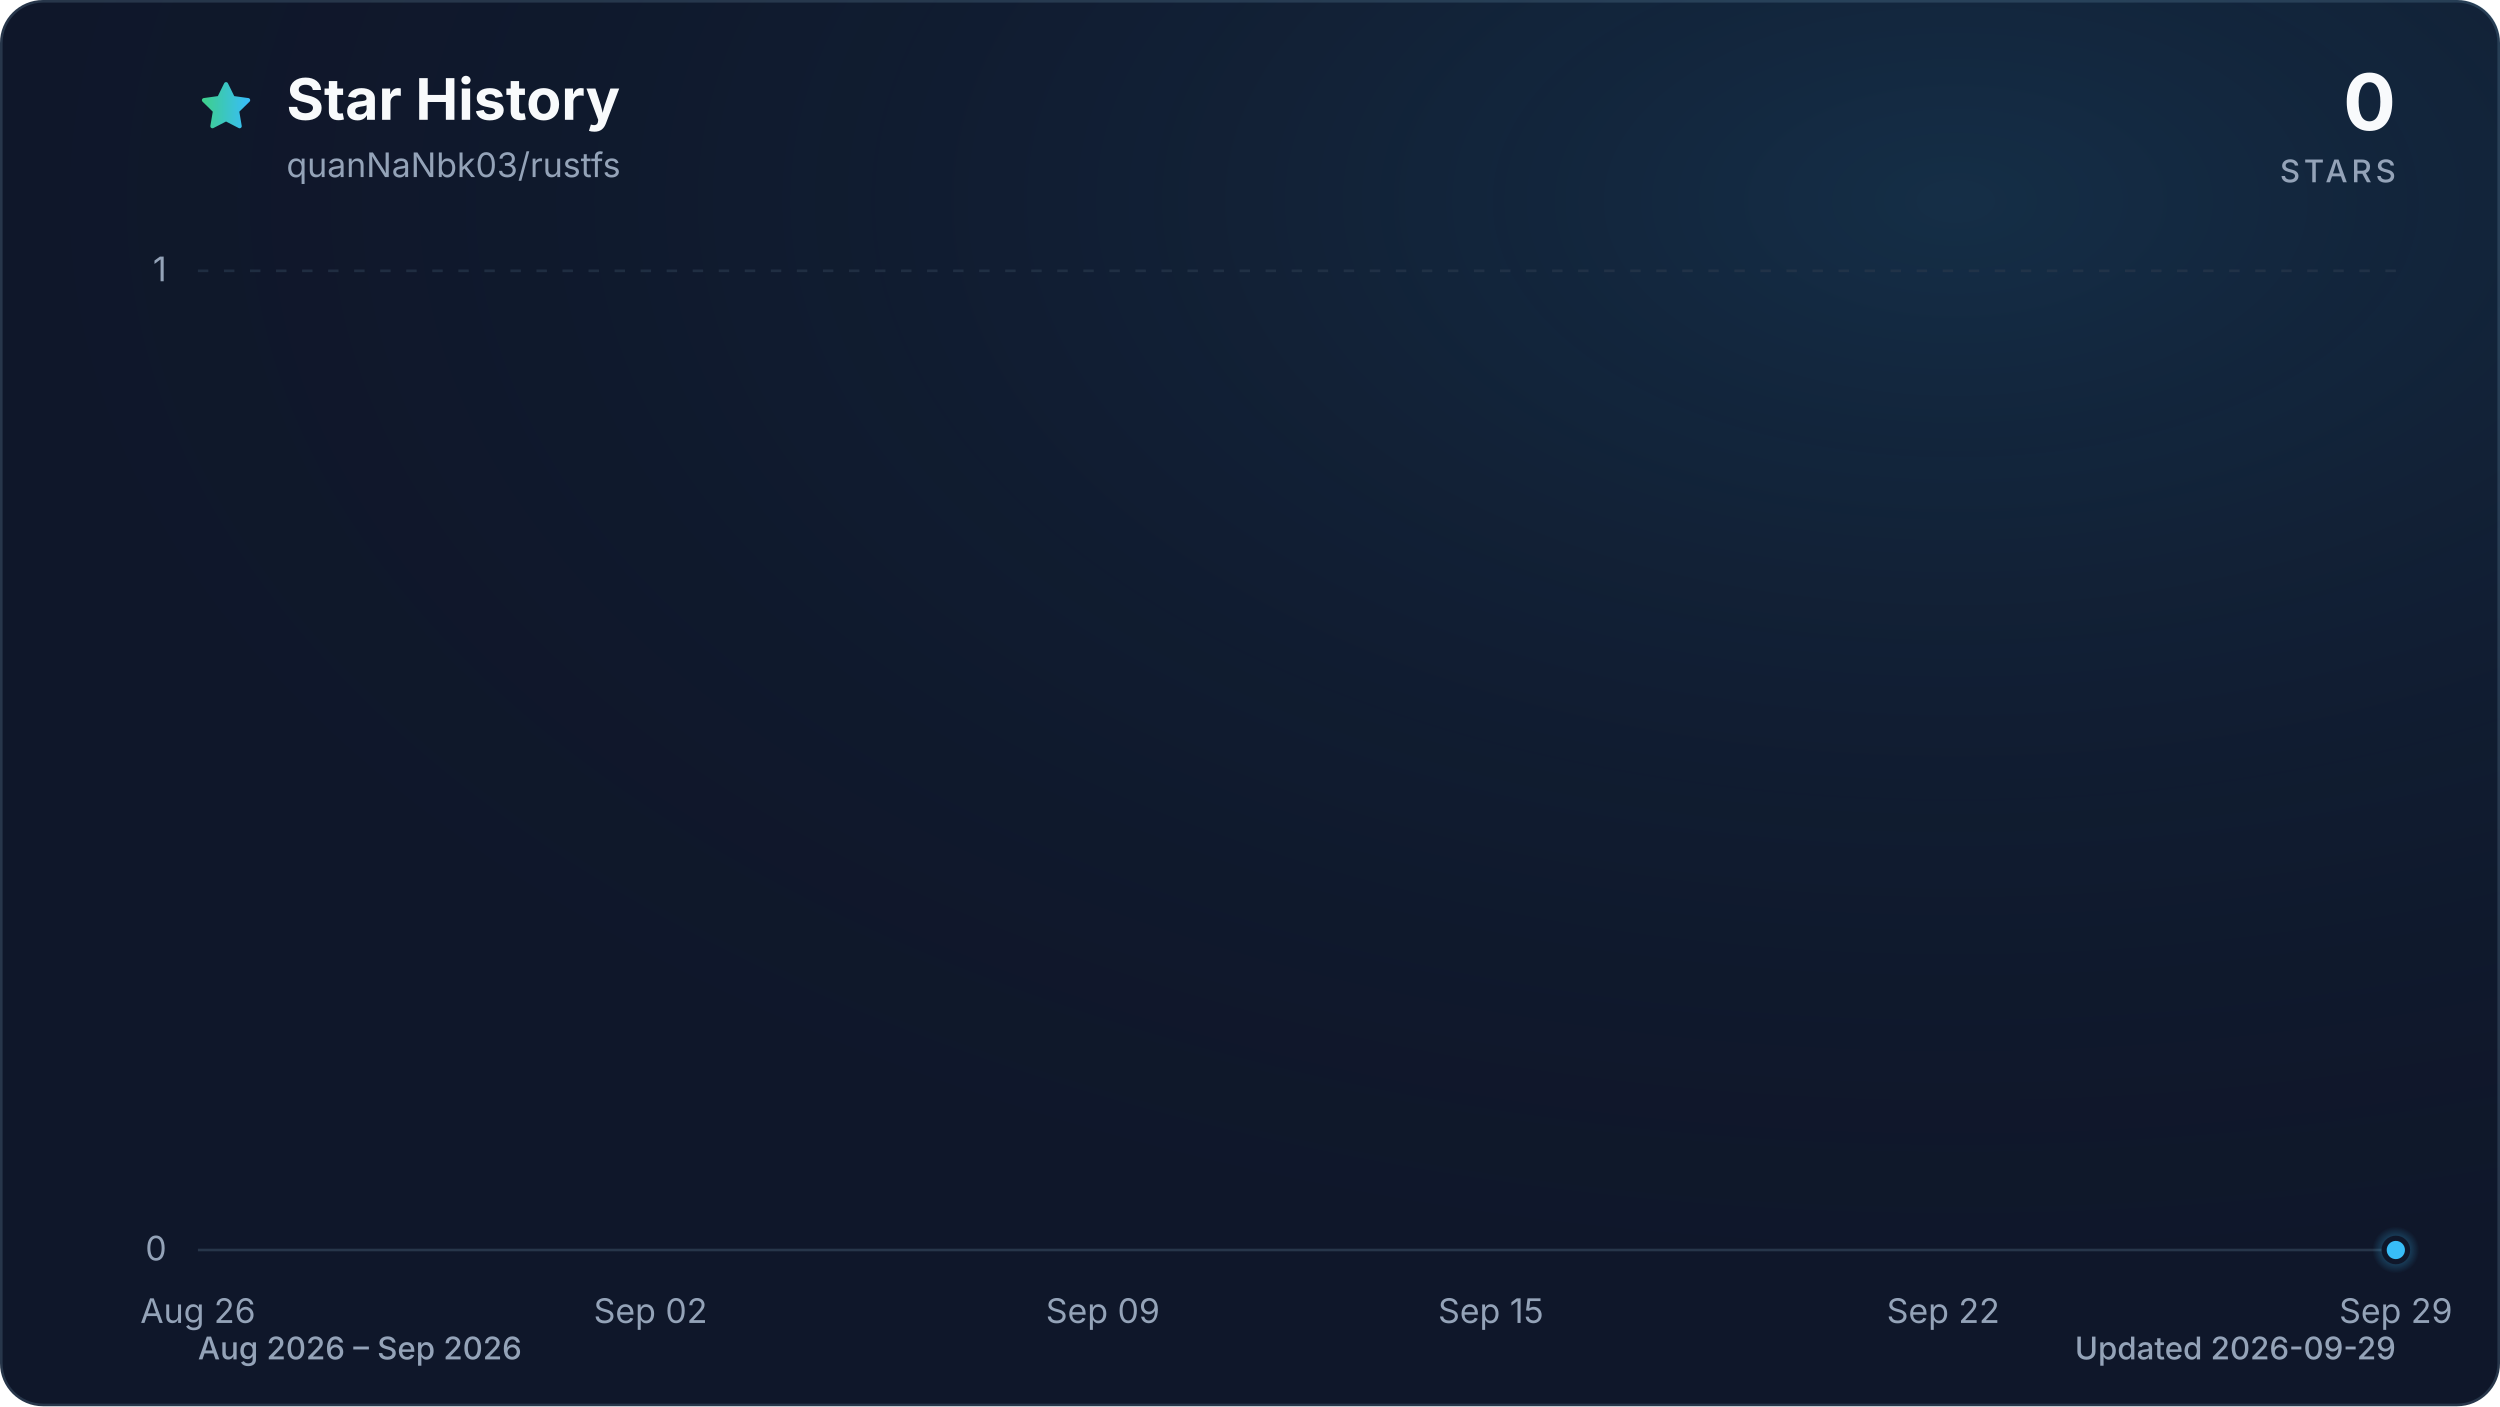
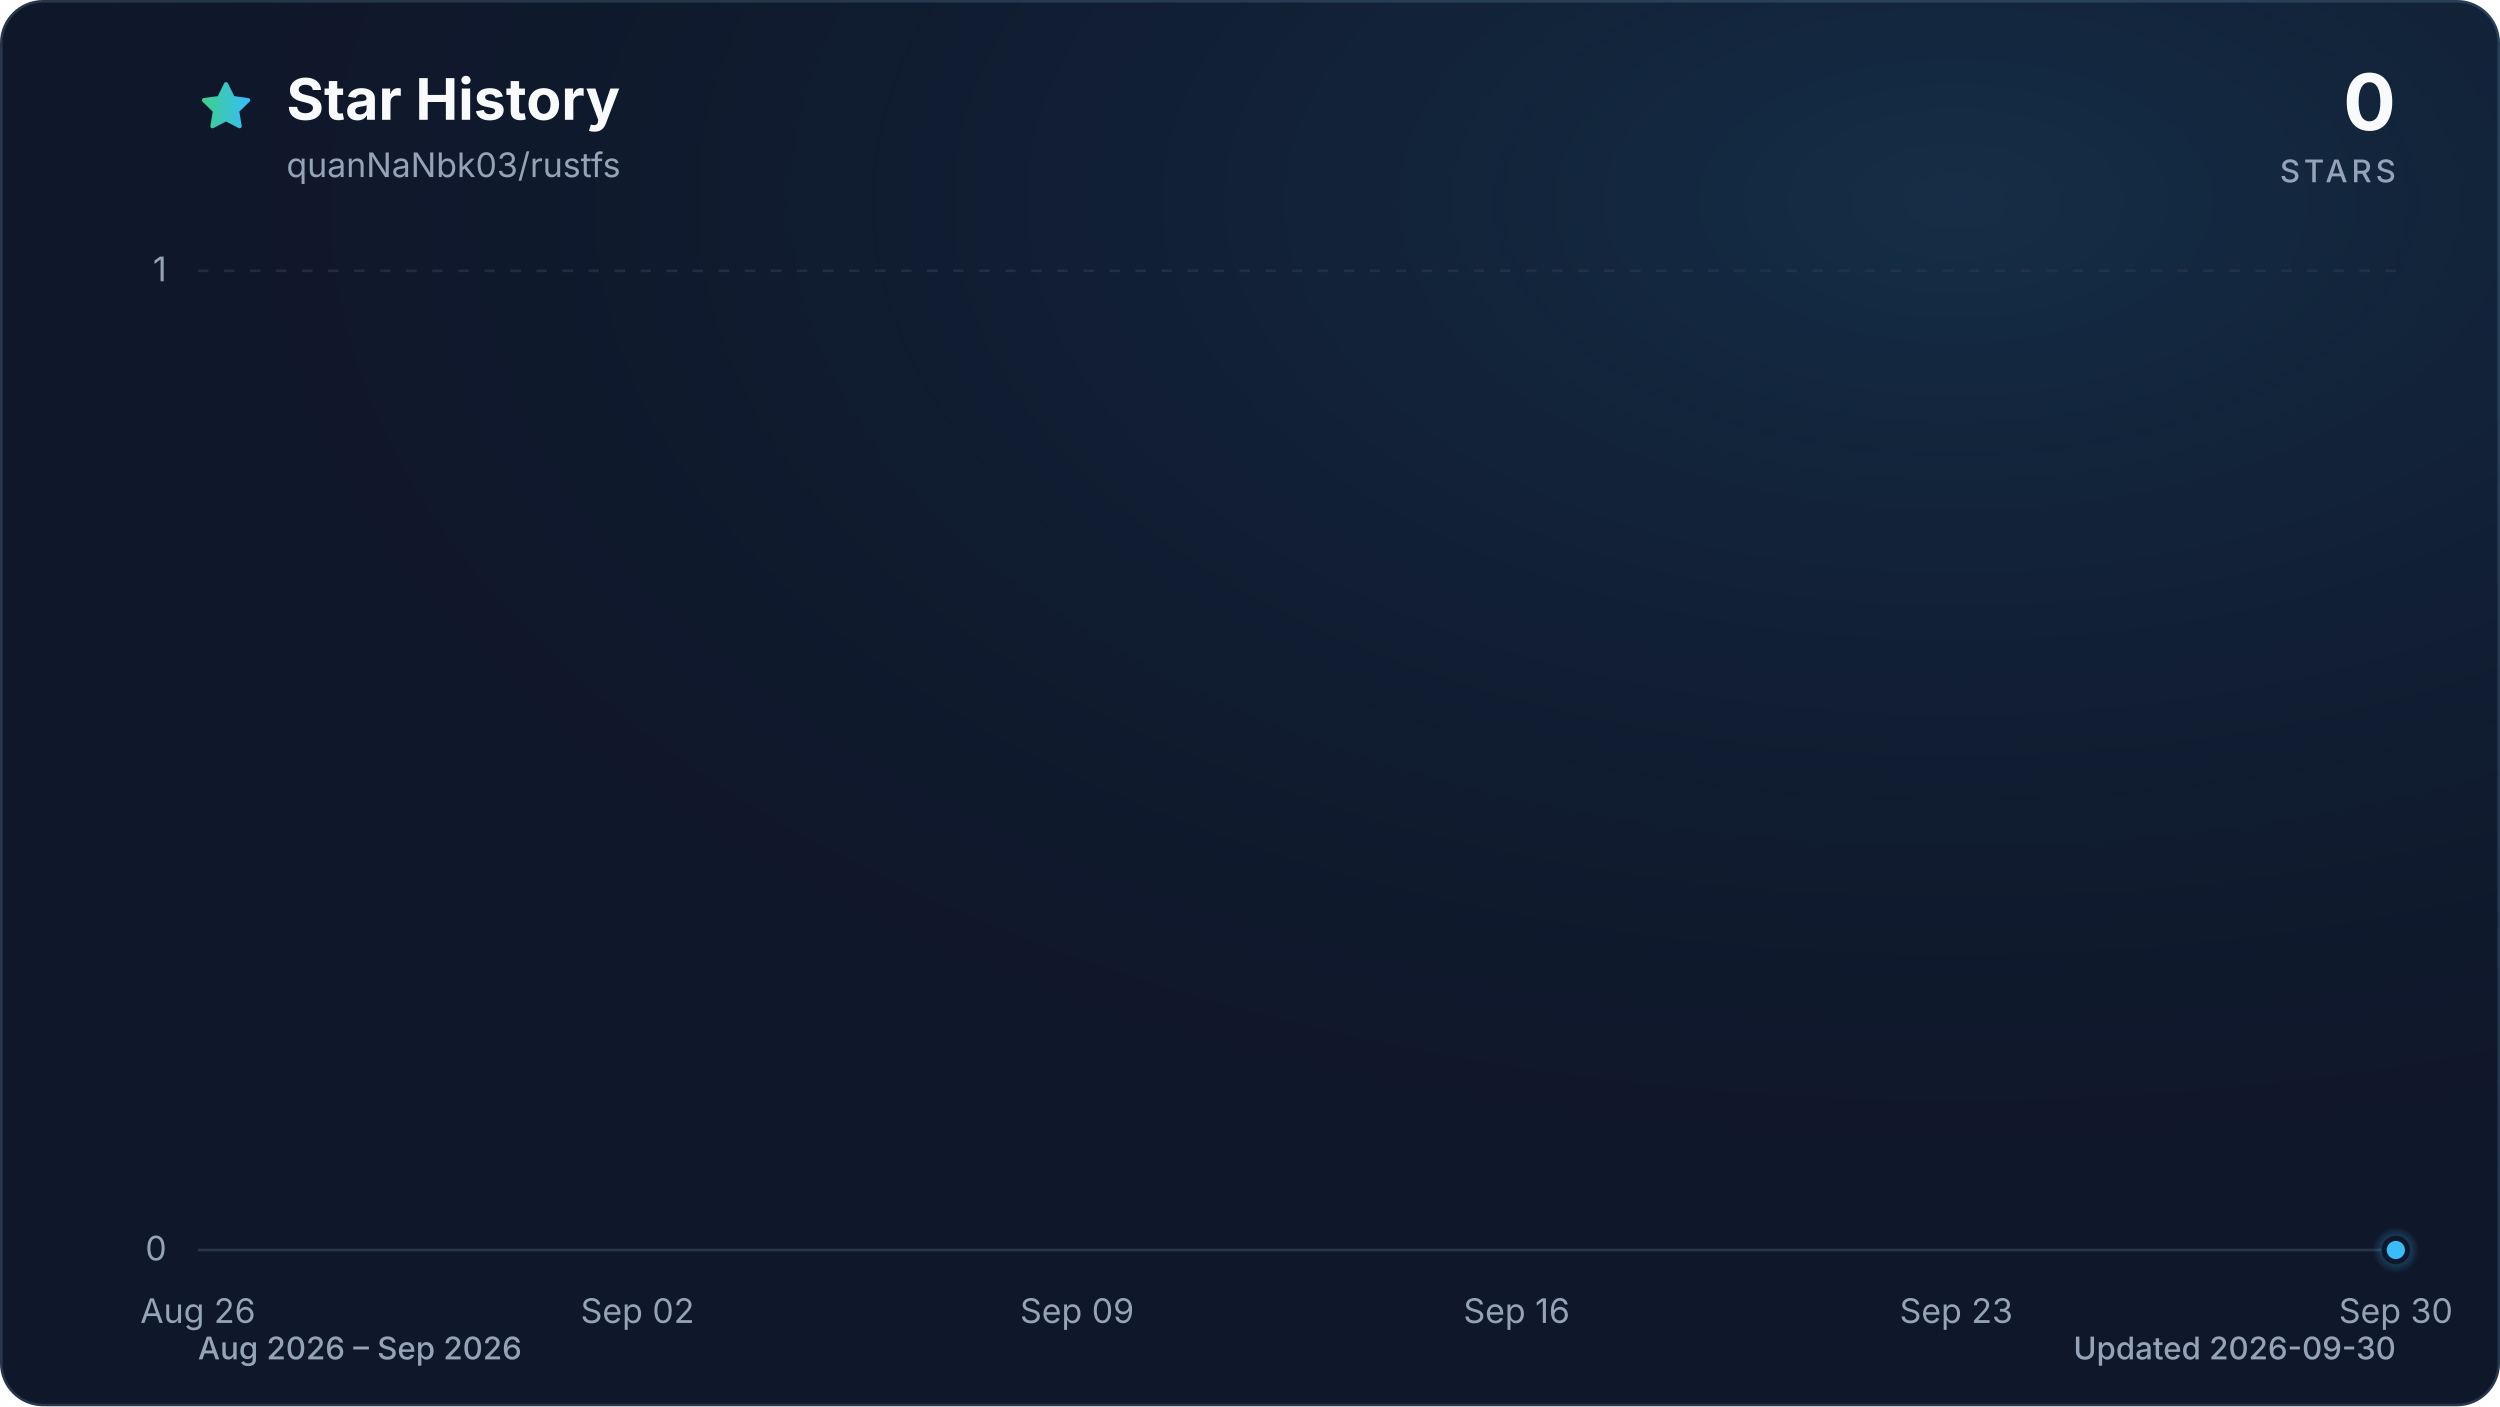
<svg xmlns="http://www.w3.org/2000/svg" viewBox="0 0 960 540" role="img" aria-labelledby="title description" data-style="gradient" data-variant="glow" data-animated="true">
  <defs>
    <linearGradient id="trend" x1="0" y1="0" x2="1" y2="0">
      <stop offset="0%" stop-color="#3ecf8e" />
      <stop offset="100%" stop-color="#38bdf8" />
    </linearGradient>
    <linearGradient id="area" x1="0" y1="0" x2="0" y2="1">
      <stop offset="0%" stop-color="#3ecf8e" stop-opacity="0.30" />
      <stop offset="55%" stop-color="#38bdf8" stop-opacity="0.10" />
      <stop offset="100%" stop-color="#38bdf8" stop-opacity="0.01" />
    </linearGradient>
    <radialGradient id="marker-halo" cx="50%" cy="50%" r="50%">
      <stop offset="0%" stop-color="#38bdf8" stop-opacity="0.55" />
      <stop offset="100%" stop-color="#38bdf8" stop-opacity="0" />
    </radialGradient>
    <radialGradient id="surface-glow" cx="78%" cy="14%" r="80%">
      <stop offset="0%" stop-color="#38bdf8" stop-opacity="0.14" />
      <stop offset="100%" stop-color="#0f172a" stop-opacity="0" />
    </radialGradient>
    <filter id="trend-glow" x="-20%" y="-20%" width="140%" height="140%">
      <feGaussianBlur stdDeviation="7" />
    </filter>
  </defs>
  <style>
.trend-enter{transform-box:fill-box;transform-origin:center;animation:trend-enter 520ms cubic-bezier(0.16,1,0.3,1)}
.marker-enter{transform-box:fill-box;transform-origin:center;animation:marker-enter 320ms cubic-bezier(0.16,1,0.3,1) 200ms both}
.marker-pulse{transform-box:fill-box;transform-origin:center;animation:marker-pulse 2.6s ease-out infinite}
@keyframes trend-enter{from{opacity:.35;transform:translateY(10px)}to{opacity:1;transform:translateY(0)}}
@keyframes marker-enter{from{opacity:0;transform:scale(.4)}to{opacity:1;transform:scale(1)}}
@keyframes marker-pulse{0%{opacity:.5;transform:scale(.7)}70%,100%{opacity:0;transform:scale(2.1)}}
@media (prefers-reduced-motion:reduce){.trend-enter,.marker-enter,.marker-pulse{animation:none!important}}
@media (prefers-reduced-motion:reduce){.marker-pulse{opacity:0}}
</style>
  <rect x="0.5" y="0.5" width="959" height="539" fill="#0f172a" stroke="#27364a" stroke-width="1" rx="16" />
  <rect width="960" height="540" fill="url(#surface-glow)" rx="16" />
  <path d="M12 2.6l2.9 5.9 6.5.9-4.7 4.6 1.1 6.5-5.8-3-5.8 3 1.1-6.5-4.7-4.6 6.5-.9L12 2.6Z" transform="translate(76 30) scale(.9)" fill="url(#trend)" stroke="url(#trend)" stroke-width="1.8" stroke-linejoin="round" aria-hidden="true" />
  <text x="110" y="46" fill="#f8fafc" font-family="ui-sans-serif, system-ui, -apple-system, BlinkMacSystemFont, 'Segoe UI', sans-serif" font-size="22" font-weight="700">Star History</text>
  <text x="110" y="68" fill="#94a3b8" font-family="ui-sans-serif, system-ui, -apple-system, BlinkMacSystemFont, 'Segoe UI', sans-serif" font-size="13">quanNaNbk03/rustfs</text>
  <text x="920" y="50" fill="#f8fafc" font-family="ui-sans-serif, system-ui, -apple-system, BlinkMacSystemFont, 'Segoe UI', sans-serif" font-size="30" font-weight="700" text-anchor="end">0</text>
  <text x="920" y="70" fill="#94a3b8" font-family="ui-sans-serif, system-ui, -apple-system, BlinkMacSystemFont, 'Segoe UI', sans-serif" font-size="12" font-weight="500" letter-spacing="1.5" text-anchor="end">STARS</text>
  <line x1="76" y1="480.0" x2="920" y2="480.0" stroke="#27364a" stroke-width="1" stroke-dasharray="0" opacity="1" />
  <text x="64" y="484.0" fill="#94a3b8" font-family="ui-sans-serif, system-ui, -apple-system, BlinkMacSystemFont, 'Segoe UI', sans-serif" font-size="13" text-anchor="end">0</text>
  <line x1="76" y1="104.0" x2="920" y2="104.0" stroke="#27364a" stroke-width="1" stroke-dasharray="4 6" opacity="0.7" />
  <text x="64" y="108.0" fill="#94a3b8" font-family="ui-sans-serif, system-ui, -apple-system, BlinkMacSystemFont, 'Segoe UI', sans-serif" font-size="13" text-anchor="end">1</text>
  <text x="76.0" y="508" fill="#94a3b8" font-family="ui-sans-serif, system-ui, -apple-system, BlinkMacSystemFont, 'Segoe UI', sans-serif" font-size="13" text-anchor="middle">Aug 26</text>
-   <text x="249.8" y="508" fill="#94a3b8" font-family="ui-sans-serif, system-ui, -apple-system, BlinkMacSystemFont, 'Segoe UI', sans-serif" font-size="13" text-anchor="middle">Sep 02</text>
-   <text x="423.5" y="508" fill="#94a3b8" font-family="ui-sans-serif, system-ui, -apple-system, BlinkMacSystemFont, 'Segoe UI', sans-serif" font-size="13" text-anchor="middle">Sep 09</text>
-   <text x="572.5" y="508" fill="#94a3b8" font-family="ui-sans-serif, system-ui, -apple-system, BlinkMacSystemFont, 'Segoe UI', sans-serif" font-size="13" text-anchor="middle">Sep 15</text>
-   <text x="746.2" y="508" fill="#94a3b8" font-family="ui-sans-serif, system-ui, -apple-system, BlinkMacSystemFont, 'Segoe UI', sans-serif" font-size="13" text-anchor="middle">Sep 22</text>
-   <text x="920.0" y="508" fill="#94a3b8" font-family="ui-sans-serif, system-ui, -apple-system, BlinkMacSystemFont, 'Segoe UI', sans-serif" font-size="13" text-anchor="middle">Sep 29</text>
+   <text x="244.8" y="508" fill="#94a3b8" font-family="ui-sans-serif, system-ui, -apple-system, BlinkMacSystemFont, 'Segoe UI', sans-serif" font-size="13" text-anchor="middle">Sep 02</text>
+   <text x="413.6" y="508" fill="#94a3b8" font-family="ui-sans-serif, system-ui, -apple-system, BlinkMacSystemFont, 'Segoe UI', sans-serif" font-size="13" text-anchor="middle">Sep 09</text>
+   <text x="582.4" y="508" fill="#94a3b8" font-family="ui-sans-serif, system-ui, -apple-system, BlinkMacSystemFont, 'Segoe UI', sans-serif" font-size="13" text-anchor="middle">Sep 16</text>
+   <text x="751.2" y="508" fill="#94a3b8" font-family="ui-sans-serif, system-ui, -apple-system, BlinkMacSystemFont, 'Segoe UI', sans-serif" font-size="13" text-anchor="middle">Sep 23</text>
+   <text x="920.0" y="508" fill="#94a3b8" font-family="ui-sans-serif, system-ui, -apple-system, BlinkMacSystemFont, 'Segoe UI', sans-serif" font-size="13" text-anchor="middle">Sep 30</text>
  <g class="trend-enter">
-     <path d="M 76.0 480.0 C 84.3 480.0, 92.5 480.0, 100.8 480.0 C 109.1 480.0, 117.4 480.0, 125.6 480.0 C 133.9 480.0, 142.2 480.0, 150.5 480.0 C 158.7 480.0, 167.0 480.0, 175.3 480.0 C 183.6 480.0, 191.8 480.0, 200.1 480.0 C 208.4 480.0, 216.7 480.0, 224.9 480.0 C 233.2 480.0, 241.5 480.0, 249.8 480.0 C 258.0 480.0, 266.3 480.0, 274.6 480.0 C 282.9 480.0, 291.1 480.0, 299.4 480.0 C 307.7 480.0, 316.0 480.0, 324.2 480.0 C 332.5 480.0, 340.8 480.0, 349.1 480.0 C 357.3 480.0, 365.6 480.0, 373.9 480.0 C 382.2 480.0, 390.4 480.0, 398.7 480.0 C 407.0 480.0, 415.3 480.0, 423.5 480.0 C 431.8 480.0, 440.1 480.0, 448.4 480.0 C 456.6 480.0, 464.9 480.0, 473.2 480.0 C 481.5 480.0, 489.7 480.0, 498.0 480.0 C 506.3 480.0, 514.5 480.0, 522.8 480.0 C 531.1 480.0, 539.4 480.0, 547.6 480.0 C 555.9 480.0, 564.2 480.0, 572.5 480.0 C 580.7 480.0, 589.0 480.0, 597.3 480.0 C 605.6 480.0, 613.8 480.0, 622.1 480.0 C 630.4 480.0, 638.7 480.0, 646.9 480.0 C 655.2 480.0, 663.5 480.0, 671.8 480.0 C 680.0 480.0, 688.3 480.0, 696.6 480.0 C 704.9 480.0, 713.1 480.0, 721.4 480.0 C 729.7 480.0, 738.0 480.0, 746.2 480.0 C 754.5 480.0, 762.8 480.0, 771.1 480.0 C 779.3 480.0, 787.6 480.0, 795.9 480.0 C 804.2 480.0, 812.4 480.0, 820.7 480.0 C 829.0 480.0, 837.3 480.0, 845.5 480.0 C 853.8 480.0, 862.1 480.0, 870.4 480.0 C 878.6 480.0, 886.9 480.0, 895.2 480.0 C 903.5 480.0, 911.7 480.0, 920.0 480.0 L 920.0 480.0 L 76.0 480.0 Z" fill="url(#area)" />
-     <path d="M 76.0 480.0 C 84.3 480.0, 92.5 480.0, 100.8 480.0 C 109.1 480.0, 117.4 480.0, 125.6 480.0 C 133.9 480.0, 142.2 480.0, 150.5 480.0 C 158.7 480.0, 167.0 480.0, 175.3 480.0 C 183.6 480.0, 191.8 480.0, 200.1 480.0 C 208.4 480.0, 216.7 480.0, 224.9 480.0 C 233.2 480.0, 241.5 480.0, 249.8 480.0 C 258.0 480.0, 266.3 480.0, 274.6 480.0 C 282.9 480.0, 291.1 480.0, 299.4 480.0 C 307.7 480.0, 316.0 480.0, 324.2 480.0 C 332.5 480.0, 340.8 480.0, 349.1 480.0 C 357.3 480.0, 365.6 480.0, 373.9 480.0 C 382.2 480.0, 390.4 480.0, 398.7 480.0 C 407.0 480.0, 415.3 480.0, 423.5 480.0 C 431.8 480.0, 440.1 480.0, 448.4 480.0 C 456.6 480.0, 464.9 480.0, 473.2 480.0 C 481.5 480.0, 489.7 480.0, 498.0 480.0 C 506.3 480.0, 514.5 480.0, 522.8 480.0 C 531.1 480.0, 539.4 480.0, 547.6 480.0 C 555.9 480.0, 564.2 480.0, 572.5 480.0 C 580.7 480.0, 589.0 480.0, 597.3 480.0 C 605.6 480.0, 613.8 480.0, 622.1 480.0 C 630.4 480.0, 638.7 480.0, 646.9 480.0 C 655.2 480.0, 663.5 480.0, 671.8 480.0 C 680.0 480.0, 688.3 480.0, 696.6 480.0 C 704.9 480.0, 713.1 480.0, 721.4 480.0 C 729.7 480.0, 738.0 480.0, 746.2 480.0 C 754.5 480.0, 762.8 480.0, 771.1 480.0 C 779.3 480.0, 787.6 480.0, 795.9 480.0 C 804.2 480.0, 812.4 480.0, 820.7 480.0 C 829.0 480.0, 837.3 480.0, 845.5 480.0 C 853.8 480.0, 862.1 480.0, 870.4 480.0 C 878.6 480.0, 886.9 480.0, 895.2 480.0 C 903.5 480.0, 911.7 480.0, 920.0 480.0" fill="none" stroke="url(#trend)" stroke-width="12" stroke-linecap="round" stroke-linejoin="round" opacity="0.16" filter="url(#trend-glow)" />
-     <path d="M 76.0 480.0 C 84.3 480.0, 92.5 480.0, 100.8 480.0 C 109.1 480.0, 117.4 480.0, 125.6 480.0 C 133.9 480.0, 142.2 480.0, 150.5 480.0 C 158.7 480.0, 167.0 480.0, 175.3 480.0 C 183.6 480.0, 191.8 480.0, 200.1 480.0 C 208.4 480.0, 216.7 480.0, 224.9 480.0 C 233.2 480.0, 241.5 480.0, 249.8 480.0 C 258.0 480.0, 266.3 480.0, 274.6 480.0 C 282.9 480.0, 291.1 480.0, 299.4 480.0 C 307.7 480.0, 316.0 480.0, 324.2 480.0 C 332.5 480.0, 340.8 480.0, 349.1 480.0 C 357.3 480.0, 365.6 480.0, 373.9 480.0 C 382.2 480.0, 390.4 480.0, 398.7 480.0 C 407.0 480.0, 415.3 480.0, 423.5 480.0 C 431.8 480.0, 440.1 480.0, 448.4 480.0 C 456.6 480.0, 464.9 480.0, 473.2 480.0 C 481.5 480.0, 489.7 480.0, 498.0 480.0 C 506.3 480.0, 514.5 480.0, 522.8 480.0 C 531.1 480.0, 539.4 480.0, 547.6 480.0 C 555.9 480.0, 564.2 480.0, 572.5 480.0 C 580.7 480.0, 589.0 480.0, 597.3 480.0 C 605.6 480.0, 613.8 480.0, 622.1 480.0 C 630.4 480.0, 638.7 480.0, 646.9 480.0 C 655.2 480.0, 663.5 480.0, 671.8 480.0 C 680.0 480.0, 688.3 480.0, 696.6 480.0 C 704.9 480.0, 713.1 480.0, 721.4 480.0 C 729.7 480.0, 738.0 480.0, 746.2 480.0 C 754.5 480.0, 762.8 480.0, 771.1 480.0 C 779.3 480.0, 787.6 480.0, 795.9 480.0 C 804.2 480.0, 812.4 480.0, 820.7 480.0 C 829.0 480.0, 837.3 480.0, 845.5 480.0 C 853.8 480.0, 862.1 480.0, 870.4 480.0 C 878.6 480.0, 886.9 480.0, 895.2 480.0 C 903.5 480.0, 911.7 480.0, 920.0 480.0" fill="none" stroke="url(#trend)" stroke-width="3" stroke-linecap="round" stroke-linejoin="round" />
+     <path d="M 76.0 480.0 C 84.0 480.0, 92.1 480.0, 100.1 480.0 C 108.2 480.0, 116.2 480.0, 124.2 480.0 C 132.3 480.0, 140.3 480.0, 148.3 480.0 C 156.4 480.0, 164.4 480.0, 172.5 480.0 C 180.5 480.0, 188.5 480.0, 196.6 480.0 C 204.6 480.0, 212.6 480.0, 220.7 480.0 C 228.7 480.0, 236.8 480.0, 244.8 480.0 C 252.8 480.0, 260.9 480.0, 268.9 480.0 C 277.0 480.0, 285.0 480.0, 293.0 480.0 C 301.1 480.0, 309.1 480.0, 317.1 480.0 C 325.2 480.0, 333.2 480.0, 341.3 480.0 C 349.3 480.0, 357.3 480.0, 365.4 480.0 C 373.4 480.0, 381.4 480.0, 389.5 480.0 C 397.5 480.0, 405.6 480.0, 413.6 480.0 C 421.6 480.0, 429.7 480.0, 437.7 480.0 C 445.8 480.0, 453.8 480.0, 461.8 480.0 C 469.9 480.0, 477.9 480.0, 485.9 480.0 C 494.0 480.0, 502.0 480.0, 510.1 480.0 C 518.1 480.0, 526.1 480.0, 534.2 480.0 C 542.2 480.0, 550.2 480.0, 558.3 480.0 C 566.3 480.0, 574.4 480.0, 582.4 480.0 C 590.4 480.0, 598.5 480.0, 606.5 480.0 C 614.6 480.0, 622.6 480.0, 630.6 480.0 C 638.7 480.0, 646.7 480.0, 654.7 480.0 C 662.8 480.0, 670.8 480.0, 678.9 480.0 C 686.9 480.0, 694.9 480.0, 703.0 480.0 C 711.0 480.0, 719.0 480.0, 727.1 480.0 C 735.1 480.0, 743.2 480.0, 751.2 480.0 C 759.2 480.0, 767.3 480.0, 775.3 480.0 C 783.4 480.0, 791.4 480.0, 799.4 480.0 C 807.5 480.0, 815.5 480.0, 823.5 480.0 C 831.6 480.0, 839.6 480.0, 847.7 480.0 C 855.7 480.0, 863.7 480.0, 871.8 480.0 C 879.8 480.0, 887.8 480.0, 895.9 480.0 C 903.9 480.0, 912.0 480.0, 920.0 480.0 L 920.0 480.0 L 76.0 480.0 Z" fill="url(#area)" />
+     <path d="M 76.0 480.0 C 84.0 480.0, 92.1 480.0, 100.1 480.0 C 108.2 480.0, 116.2 480.0, 124.2 480.0 C 132.3 480.0, 140.3 480.0, 148.3 480.0 C 156.4 480.0, 164.4 480.0, 172.5 480.0 C 180.5 480.0, 188.5 480.0, 196.6 480.0 C 204.6 480.0, 212.6 480.0, 220.7 480.0 C 228.7 480.0, 236.8 480.0, 244.8 480.0 C 252.8 480.0, 260.9 480.0, 268.9 480.0 C 277.0 480.0, 285.0 480.0, 293.0 480.0 C 301.1 480.0, 309.1 480.0, 317.1 480.0 C 325.2 480.0, 333.2 480.0, 341.3 480.0 C 349.3 480.0, 357.3 480.0, 365.4 480.0 C 373.4 480.0, 381.4 480.0, 389.5 480.0 C 397.5 480.0, 405.6 480.0, 413.6 480.0 C 421.6 480.0, 429.7 480.0, 437.7 480.0 C 445.8 480.0, 453.8 480.0, 461.8 480.0 C 469.9 480.0, 477.9 480.0, 485.9 480.0 C 494.0 480.0, 502.0 480.0, 510.1 480.0 C 518.1 480.0, 526.1 480.0, 534.2 480.0 C 542.2 480.0, 550.2 480.0, 558.3 480.0 C 566.3 480.0, 574.4 480.0, 582.4 480.0 C 590.4 480.0, 598.5 480.0, 606.5 480.0 C 614.6 480.0, 622.6 480.0, 630.6 480.0 C 638.7 480.0, 646.7 480.0, 654.7 480.0 C 662.8 480.0, 670.8 480.0, 678.9 480.0 C 686.9 480.0, 694.9 480.0, 703.0 480.0 C 711.0 480.0, 719.0 480.0, 727.1 480.0 C 735.1 480.0, 743.2 480.0, 751.2 480.0 C 759.2 480.0, 767.3 480.0, 775.3 480.0 C 783.4 480.0, 791.4 480.0, 799.4 480.0 C 807.5 480.0, 815.5 480.0, 823.5 480.0 C 831.6 480.0, 839.6 480.0, 847.7 480.0 C 855.7 480.0, 863.7 480.0, 871.8 480.0 C 879.8 480.0, 887.8 480.0, 895.9 480.0 C 903.9 480.0, 912.0 480.0, 920.0 480.0" fill="none" stroke="url(#trend)" stroke-width="12" stroke-linecap="round" stroke-linejoin="round" opacity="0.16" filter="url(#trend-glow)" />
+     <path d="M 76.0 480.0 C 84.0 480.0, 92.1 480.0, 100.1 480.0 C 108.2 480.0, 116.2 480.0, 124.2 480.0 C 132.3 480.0, 140.3 480.0, 148.3 480.0 C 156.4 480.0, 164.4 480.0, 172.5 480.0 C 180.5 480.0, 188.5 480.0, 196.6 480.0 C 204.6 480.0, 212.6 480.0, 220.7 480.0 C 228.7 480.0, 236.8 480.0, 244.8 480.0 C 252.8 480.0, 260.9 480.0, 268.9 480.0 C 277.0 480.0, 285.0 480.0, 293.0 480.0 C 301.1 480.0, 309.1 480.0, 317.1 480.0 C 325.2 480.0, 333.2 480.0, 341.3 480.0 C 349.3 480.0, 357.3 480.0, 365.4 480.0 C 373.4 480.0, 381.4 480.0, 389.5 480.0 C 397.5 480.0, 405.6 480.0, 413.6 480.0 C 421.6 480.0, 429.7 480.0, 437.7 480.0 C 445.8 480.0, 453.8 480.0, 461.8 480.0 C 469.9 480.0, 477.9 480.0, 485.9 480.0 C 494.0 480.0, 502.0 480.0, 510.1 480.0 C 518.1 480.0, 526.1 480.0, 534.2 480.0 C 542.2 480.0, 550.2 480.0, 558.3 480.0 C 566.3 480.0, 574.4 480.0, 582.4 480.0 C 590.4 480.0, 598.5 480.0, 606.5 480.0 C 614.6 480.0, 622.6 480.0, 630.6 480.0 C 638.7 480.0, 646.7 480.0, 654.7 480.0 C 662.8 480.0, 670.8 480.0, 678.9 480.0 C 686.9 480.0, 694.9 480.0, 703.0 480.0 C 711.0 480.0, 719.0 480.0, 727.1 480.0 C 735.1 480.0, 743.2 480.0, 751.2 480.0 C 759.2 480.0, 767.3 480.0, 775.3 480.0 C 783.4 480.0, 791.4 480.0, 799.4 480.0 C 807.5 480.0, 815.5 480.0, 823.5 480.0 C 831.6 480.0, 839.6 480.0, 847.7 480.0 C 855.7 480.0, 863.7 480.0, 871.8 480.0 C 879.8 480.0, 887.8 480.0, 895.9 480.0 C 903.9 480.0, 912.0 480.0, 920.0 480.0" fill="none" stroke="url(#trend)" stroke-width="3" stroke-linecap="round" stroke-linejoin="round" />
  </g>
  <g class="marker-enter">
    <circle class="marker-pulse" cx="920.0" cy="480.0" r="9" fill="url(#marker-halo)" />
    <circle cx="920.0" cy="480.0" r="4.5" fill="#38bdf8" stroke="#0f172a" stroke-width="2" />
  </g>
  <text x="76" y="522" fill="#94a3b8" font-family="ui-sans-serif, system-ui, -apple-system, BlinkMacSystemFont, 'Segoe UI', sans-serif" font-size="12" font-weight="500">Aug 2026 – Sep 2026</text>
-   <text x="920" y="522" fill="#94a3b8" font-family="ui-sans-serif, system-ui, -apple-system, BlinkMacSystemFont, 'Segoe UI', sans-serif" font-size="12" font-weight="500" text-anchor="end">Updated 2026-09-29</text>
+   <text x="920" y="522" fill="#94a3b8" font-family="ui-sans-serif, system-ui, -apple-system, BlinkMacSystemFont, 'Segoe UI', sans-serif" font-size="12" font-weight="500" text-anchor="end">Updated 2026-09-30</text>
</svg>
